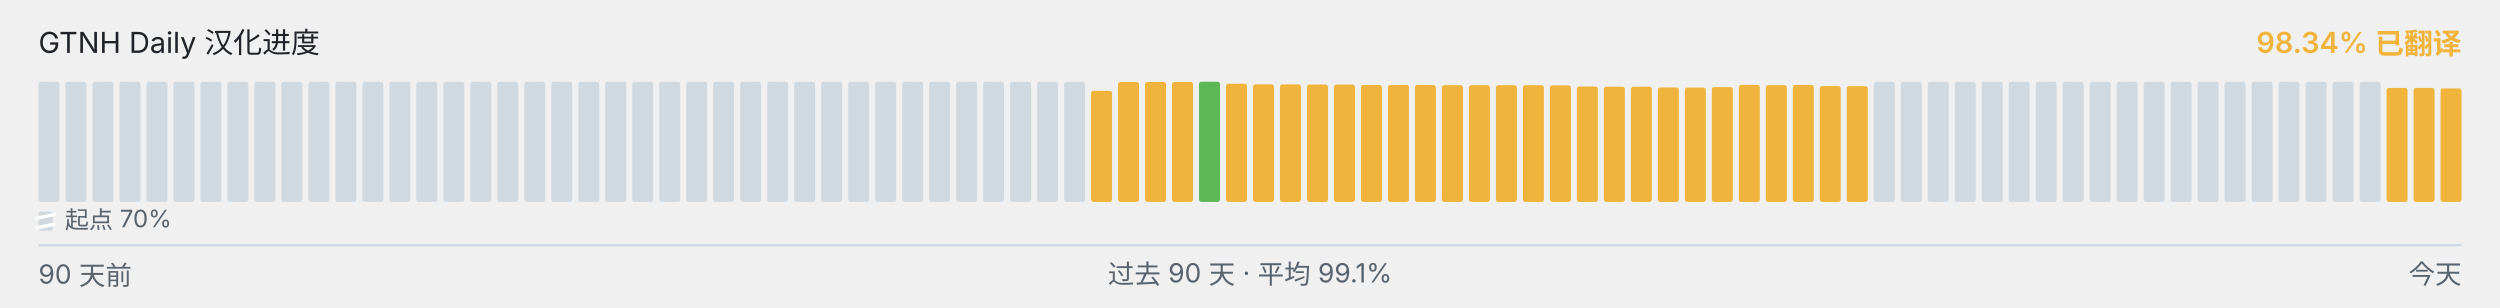
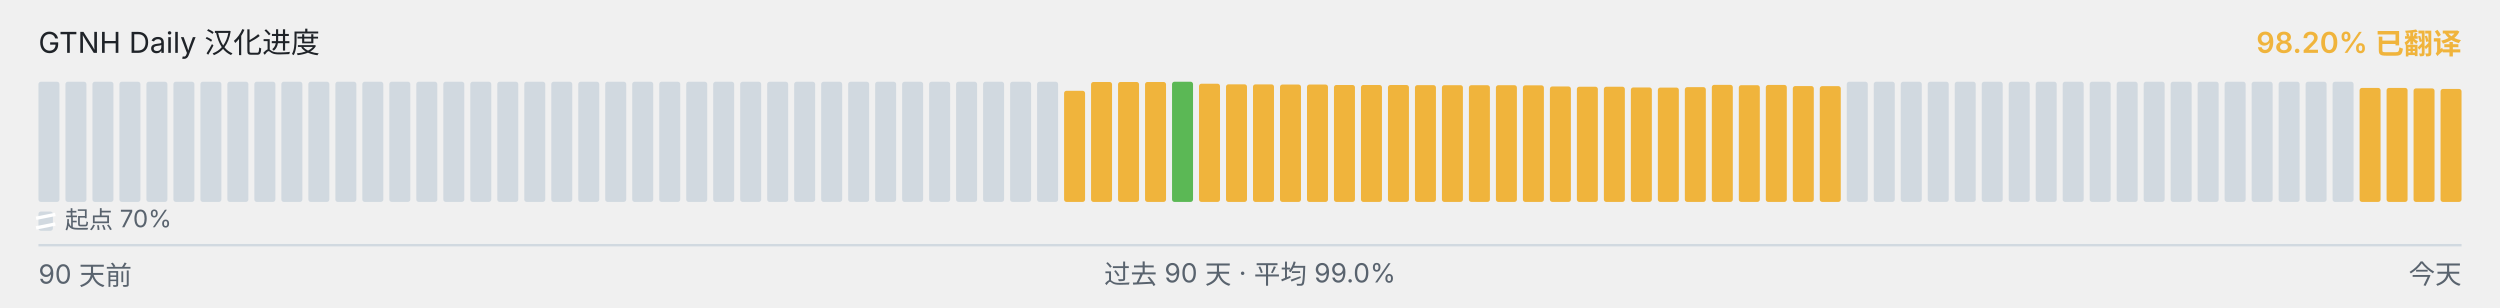
<svg xmlns="http://www.w3.org/2000/svg" viewBox="0 0 1040 128" width="1040" height="128" role="img" aria-label="GTNH Daily 汉化进度">
  <g font-family="-apple-system, BlinkMacSystemFont, &quot;Segoe UI&quot;, &quot;PingFang SC&quot;, &quot;Hiragino Sans GB&quot;, &quot;Microsoft YaHei&quot;, &quot;Source Han Sans SC&quot;, sans-serif" font-size="12">
    <text x="16" y="22" fill="#1f2328">GTNH Daily 汉化进度</text>
-     <text x="1024" y="22" text-anchor="end" fill="#F0B43C" font-weight="600">98.34% 已翻译</text>
+     <text x="1024" y="22" text-anchor="end" fill="#F0B43C" font-weight="600">98.20% 已翻译</text>
  </g>
  <g>
    <rect x="16.00" y="34.00" width="8.73" height="50.00" rx="1" ry="1" fill="#d1d9e0" />
    <rect x="27.23" y="34.00" width="8.73" height="50.00" rx="1" ry="1" fill="#d1d9e0" />
    <rect x="38.46" y="34.00" width="8.73" height="50.00" rx="1" ry="1" fill="#d1d9e0" />
    <rect x="49.68" y="34.00" width="8.73" height="50.00" rx="1" ry="1" fill="#d1d9e0" />
    <rect x="60.91" y="34.00" width="8.73" height="50.00" rx="1" ry="1" fill="#d1d9e0" />
    <rect x="72.14" y="34.00" width="8.73" height="50.00" rx="1" ry="1" fill="#d1d9e0" />
    <rect x="83.37" y="34.00" width="8.73" height="50.00" rx="1" ry="1" fill="#d1d9e0" />
    <rect x="94.59" y="34.00" width="8.73" height="50.00" rx="1" ry="1" fill="#d1d9e0" />
    <rect x="105.82" y="34.00" width="8.73" height="50.00" rx="1" ry="1" fill="#d1d9e0" />
    <rect x="117.05" y="34.00" width="8.73" height="50.00" rx="1" ry="1" fill="#d1d9e0" />
    <rect x="128.28" y="34.00" width="8.73" height="50.00" rx="1" ry="1" fill="#d1d9e0" />
    <rect x="139.51" y="34.00" width="8.73" height="50.00" rx="1" ry="1" fill="#d1d9e0" />
    <rect x="150.73" y="34.00" width="8.73" height="50.00" rx="1" ry="1" fill="#d1d9e0" />
    <rect x="161.96" y="34.00" width="8.73" height="50.00" rx="1" ry="1" fill="#d1d9e0" />
    <rect x="173.19" y="34.00" width="8.73" height="50.00" rx="1" ry="1" fill="#d1d9e0" />
    <rect x="184.42" y="34.00" width="8.73" height="50.00" rx="1" ry="1" fill="#d1d9e0" />
    <rect x="195.64" y="34.00" width="8.73" height="50.00" rx="1" ry="1" fill="#d1d9e0" />
    <rect x="206.87" y="34.00" width="8.73" height="50.00" rx="1" ry="1" fill="#d1d9e0" />
    <rect x="218.10" y="34.00" width="8.73" height="50.00" rx="1" ry="1" fill="#d1d9e0" />
    <rect x="229.33" y="34.00" width="8.73" height="50.00" rx="1" ry="1" fill="#d1d9e0" />
    <rect x="240.56" y="34.00" width="8.73" height="50.00" rx="1" ry="1" fill="#d1d9e0" />
    <rect x="251.78" y="34.00" width="8.73" height="50.00" rx="1" ry="1" fill="#d1d9e0" />
    <rect x="263.01" y="34.00" width="8.73" height="50.00" rx="1" ry="1" fill="#d1d9e0" />
    <rect x="274.24" y="34.00" width="8.73" height="50.00" rx="1" ry="1" fill="#d1d9e0" />
    <rect x="285.47" y="34.00" width="8.73" height="50.00" rx="1" ry="1" fill="#d1d9e0" />
    <rect x="296.69" y="34.00" width="8.73" height="50.00" rx="1" ry="1" fill="#d1d9e0" />
    <rect x="307.92" y="34.00" width="8.73" height="50.00" rx="1" ry="1" fill="#d1d9e0" />
    <rect x="319.15" y="34.00" width="8.73" height="50.00" rx="1" ry="1" fill="#d1d9e0" />
    <rect x="330.38" y="34.00" width="8.73" height="50.00" rx="1" ry="1" fill="#d1d9e0" />
    <rect x="341.61" y="34.00" width="8.73" height="50.00" rx="1" ry="1" fill="#d1d9e0" />
    <rect x="352.83" y="34.00" width="8.73" height="50.00" rx="1" ry="1" fill="#d1d9e0" />
    <rect x="364.06" y="34.00" width="8.73" height="50.00" rx="1" ry="1" fill="#d1d9e0" />
    <rect x="375.29" y="34.00" width="8.73" height="50.00" rx="1" ry="1" fill="#d1d9e0" />
    <rect x="386.52" y="34.00" width="8.73" height="50.00" rx="1" ry="1" fill="#d1d9e0" />
    <rect x="397.74" y="34.00" width="8.73" height="50.00" rx="1" ry="1" fill="#d1d9e0" />
    <rect x="408.97" y="34.00" width="8.73" height="50.00" rx="1" ry="1" fill="#d1d9e0" />
    <rect x="420.20" y="34.00" width="8.73" height="50.00" rx="1" ry="1" fill="#d1d9e0" />
    <rect x="431.43" y="34.00" width="8.73" height="50.00" rx="1" ry="1" fill="#d1d9e0" />
-     <rect x="442.66" y="34.00" width="8.73" height="50.00" rx="1" ry="1" fill="#d1d9e0" />
-     <rect x="453.88" y="37.77" width="8.73" height="46.23" rx="1" ry="1" fill="#F0B43C" />
+     <rect x="442.66" y="37.77" width="8.73" height="46.23" rx="1" ry="1" fill="#F0B43C" />
+     <rect x="453.88" y="34.10" width="8.73" height="49.90" rx="1" ry="1" fill="#F0B43C" />
    <rect x="465.11" y="34.10" width="8.73" height="49.90" rx="1" ry="1" fill="#F0B43C" />
    <rect x="476.34" y="34.10" width="8.73" height="49.90" rx="1" ry="1" fill="#F0B43C" />
-     <rect x="487.57" y="34.10" width="8.73" height="49.90" rx="1" ry="1" fill="#F0B43C" />
-     <rect x="498.79" y="34.00" width="8.73" height="50.00" rx="1" ry="1" fill="#5BB855" />
-     <rect x="510.02" y="34.83" width="8.73" height="49.17" rx="1" ry="1" fill="#F0B43C" />
-     <rect x="521.25" y="35.08" width="8.73" height="48.92" rx="1" ry="1" fill="#F0B43C" />
-     <rect x="532.48" y="35.10" width="8.73" height="48.90" rx="1" ry="1" fill="#F0B43C" />
-     <rect x="543.71" y="35.17" width="8.73" height="48.83" rx="1" ry="1" fill="#F0B43C" />
-     <rect x="554.93" y="35.18" width="8.73" height="48.82" rx="1" ry="1" fill="#F0B43C" />
+     <rect x="487.57" y="34.00" width="8.73" height="50.00" rx="1" ry="1" fill="#5BB855" />
+     <rect x="498.79" y="34.83" width="8.73" height="49.17" rx="1" ry="1" fill="#F0B43C" />
+     <rect x="510.02" y="35.08" width="8.73" height="48.92" rx="1" ry="1" fill="#F0B43C" />
+     <rect x="521.25" y="35.10" width="8.73" height="48.90" rx="1" ry="1" fill="#F0B43C" />
+     <rect x="532.48" y="35.17" width="8.73" height="48.83" rx="1" ry="1" fill="#F0B43C" />
+     <rect x="543.71" y="35.18" width="8.73" height="48.82" rx="1" ry="1" fill="#F0B43C" />
+     <rect x="554.93" y="35.35" width="8.73" height="48.65" rx="1" ry="1" fill="#F0B43C" />
    <rect x="566.16" y="35.35" width="8.73" height="48.65" rx="1" ry="1" fill="#F0B43C" />
-     <rect x="577.39" y="35.35" width="8.73" height="48.65" rx="1" ry="1" fill="#F0B43C" />
-     <rect x="588.62" y="35.37" width="8.73" height="48.63" rx="1" ry="1" fill="#F0B43C" />
-     <rect x="599.84" y="35.42" width="8.73" height="48.58" rx="1" ry="1" fill="#F0B43C" />
-     <rect x="611.07" y="35.43" width="8.73" height="48.57" rx="1" ry="1" fill="#F0B43C" />
+     <rect x="577.39" y="35.37" width="8.73" height="48.63" rx="1" ry="1" fill="#F0B43C" />
+     <rect x="588.62" y="35.42" width="8.73" height="48.58" rx="1" ry="1" fill="#F0B43C" />
+     <rect x="599.84" y="35.43" width="8.73" height="48.57" rx="1" ry="1" fill="#F0B43C" />
+     <rect x="611.07" y="35.45" width="8.73" height="48.55" rx="1" ry="1" fill="#F0B43C" />
    <rect x="622.30" y="35.45" width="8.73" height="48.55" rx="1" ry="1" fill="#F0B43C" />
-     <rect x="633.53" y="35.45" width="8.73" height="48.55" rx="1" ry="1" fill="#F0B43C" />
-     <rect x="644.76" y="35.50" width="8.73" height="48.50" rx="1" ry="1" fill="#F0B43C" />
-     <rect x="655.98" y="35.97" width="8.73" height="48.03" rx="1" ry="1" fill="#F0B43C" />
+     <rect x="633.53" y="35.50" width="8.73" height="48.50" rx="1" ry="1" fill="#F0B43C" />
+     <rect x="644.76" y="35.97" width="8.73" height="48.03" rx="1" ry="1" fill="#F0B43C" />
+     <rect x="655.98" y="36.08" width="8.73" height="47.92" rx="1" ry="1" fill="#F0B43C" />
    <rect x="667.21" y="36.08" width="8.73" height="47.92" rx="1" ry="1" fill="#F0B43C" />
-     <rect x="678.44" y="36.08" width="8.73" height="47.92" rx="1" ry="1" fill="#F0B43C" />
-     <rect x="689.67" y="36.38" width="8.73" height="47.62" rx="1" ry="1" fill="#F0B43C" />
-     <rect x="700.89" y="36.43" width="8.73" height="47.57" rx="1" ry="1" fill="#F0B43C" />
-     <rect x="712.12" y="36.25" width="8.73" height="47.75" rx="1" ry="1" fill="#F0B43C" />
-     <rect x="723.35" y="35.30" width="8.73" height="48.70" rx="1" ry="1" fill="#F0B43C" />
-     <rect x="734.58" y="35.43" width="8.73" height="48.57" rx="1" ry="1" fill="#F0B43C" />
-     <rect x="745.81" y="35.33" width="8.73" height="48.67" rx="1" ry="1" fill="#F0B43C" />
-     <rect x="757.03" y="35.80" width="8.73" height="48.20" rx="1" ry="1" fill="#F0B43C" />
-     <rect x="768.26" y="35.83" width="8.73" height="48.17" rx="1" ry="1" fill="#F0B43C" />
+     <rect x="678.44" y="36.38" width="8.73" height="47.62" rx="1" ry="1" fill="#F0B43C" />
+     <rect x="689.67" y="36.43" width="8.73" height="47.57" rx="1" ry="1" fill="#F0B43C" />
+     <rect x="700.89" y="36.25" width="8.73" height="47.75" rx="1" ry="1" fill="#F0B43C" />
+     <rect x="712.12" y="35.30" width="8.73" height="48.70" rx="1" ry="1" fill="#F0B43C" />
+     <rect x="723.35" y="35.43" width="8.73" height="48.57" rx="1" ry="1" fill="#F0B43C" />
+     <rect x="734.58" y="35.33" width="8.73" height="48.67" rx="1" ry="1" fill="#F0B43C" />
+     <rect x="745.81" y="35.80" width="8.73" height="48.20" rx="1" ry="1" fill="#F0B43C" />
+     <rect x="757.03" y="35.83" width="8.73" height="48.17" rx="1" ry="1" fill="#F0B43C" />
+     <rect x="768.26" y="34.00" width="8.73" height="50.00" rx="1" ry="1" fill="#d1d9e0" />
    <rect x="779.49" y="34.00" width="8.73" height="50.00" rx="1" ry="1" fill="#d1d9e0" />
    <rect x="790.72" y="34.00" width="8.73" height="50.00" rx="1" ry="1" fill="#d1d9e0" />
    <rect x="801.94" y="34.00" width="8.73" height="50.00" rx="1" ry="1" fill="#d1d9e0" />
    <rect x="813.17" y="34.00" width="8.73" height="50.00" rx="1" ry="1" fill="#d1d9e0" />
    <rect x="824.40" y="34.00" width="8.73" height="50.00" rx="1" ry="1" fill="#d1d9e0" />
    <rect x="835.63" y="34.00" width="8.73" height="50.00" rx="1" ry="1" fill="#d1d9e0" />
    <rect x="846.86" y="34.00" width="8.73" height="50.00" rx="1" ry="1" fill="#d1d9e0" />
    <rect x="858.08" y="34.00" width="8.73" height="50.00" rx="1" ry="1" fill="#d1d9e0" />
    <rect x="869.31" y="34.00" width="8.73" height="50.00" rx="1" ry="1" fill="#d1d9e0" />
    <rect x="880.54" y="34.00" width="8.73" height="50.00" rx="1" ry="1" fill="#d1d9e0" />
    <rect x="891.77" y="34.00" width="8.73" height="50.00" rx="1" ry="1" fill="#d1d9e0" />
    <rect x="902.99" y="34.00" width="8.73" height="50.00" rx="1" ry="1" fill="#d1d9e0" />
    <rect x="914.22" y="34.00" width="8.73" height="50.00" rx="1" ry="1" fill="#d1d9e0" />
    <rect x="925.45" y="34.00" width="8.73" height="50.00" rx="1" ry="1" fill="#d1d9e0" />
    <rect x="936.68" y="34.00" width="8.73" height="50.00" rx="1" ry="1" fill="#d1d9e0" />
    <rect x="947.91" y="34.00" width="8.73" height="50.00" rx="1" ry="1" fill="#d1d9e0" />
    <rect x="959.13" y="34.00" width="8.73" height="50.00" rx="1" ry="1" fill="#d1d9e0" />
    <rect x="970.36" y="34.00" width="8.73" height="50.00" rx="1" ry="1" fill="#d1d9e0" />
-     <rect x="981.59" y="34.00" width="8.73" height="50.00" rx="1" ry="1" fill="#d1d9e0" />
+     <rect x="981.59" y="36.57" width="8.73" height="47.43" rx="1" ry="1" fill="#F0B43C" />
    <rect x="992.82" y="36.57" width="8.73" height="47.43" rx="1" ry="1" fill="#F0B43C" />
-     <rect x="1004.04" y="36.57" width="8.73" height="47.43" rx="1" ry="1" fill="#F0B43C" />
-     <rect x="1015.27" y="36.77" width="8.73" height="47.23" rx="1" ry="1" fill="#F0B43C" />
+     <rect x="1004.04" y="36.77" width="8.73" height="47.23" rx="1" ry="1" fill="#F0B43C" />
+     <rect x="1015.27" y="37.00" width="8.73" height="47.00" rx="1" ry="1" fill="#F0B43C" />
  </g>
  <g aria-hidden="true">
    <rect x="16" y="88" width="6" height="8" rx="1" fill="#d1d9e0" />
    <line x1="15" y1="90.80" x2="23" y2="89.20" stroke="#ffffff" stroke-width="1.4" />
    <line x1="15" y1="94.80" x2="23" y2="93.20" stroke="#ffffff" stroke-width="1.4" />
    <text x="27" y="95" font-family="-apple-system, BlinkMacSystemFont, &quot;Segoe UI&quot;, &quot;PingFang SC&quot;, &quot;Hiragino Sans GB&quot;, &quot;Microsoft YaHei&quot;, &quot;Source Han Sans SC&quot;, sans-serif" font-size="10" fill="#59636e">起点 70%</text>
  </g>
  <line x1="16" x2="1024" y1="102" y2="102" stroke="#d1d9e0" stroke-width="1" />
  <g font-family="-apple-system, BlinkMacSystemFont, &quot;Segoe UI&quot;, &quot;PingFang SC&quot;, &quot;Hiragino Sans GB&quot;, &quot;Microsoft YaHei&quot;, &quot;Source Han Sans SC&quot;, sans-serif" font-size="11" fill="#59636e">
    <text x="16" y="118">90 天前</text>
-     <text x="520" y="118" text-anchor="middle">过去 90 天 · 平均 99.1%</text>
+     <text x="520" y="118" text-anchor="middle">过去 90 天 · 平均 99.0%</text>
    <text x="1024" y="118" text-anchor="end">今天</text>
  </g>
</svg>
